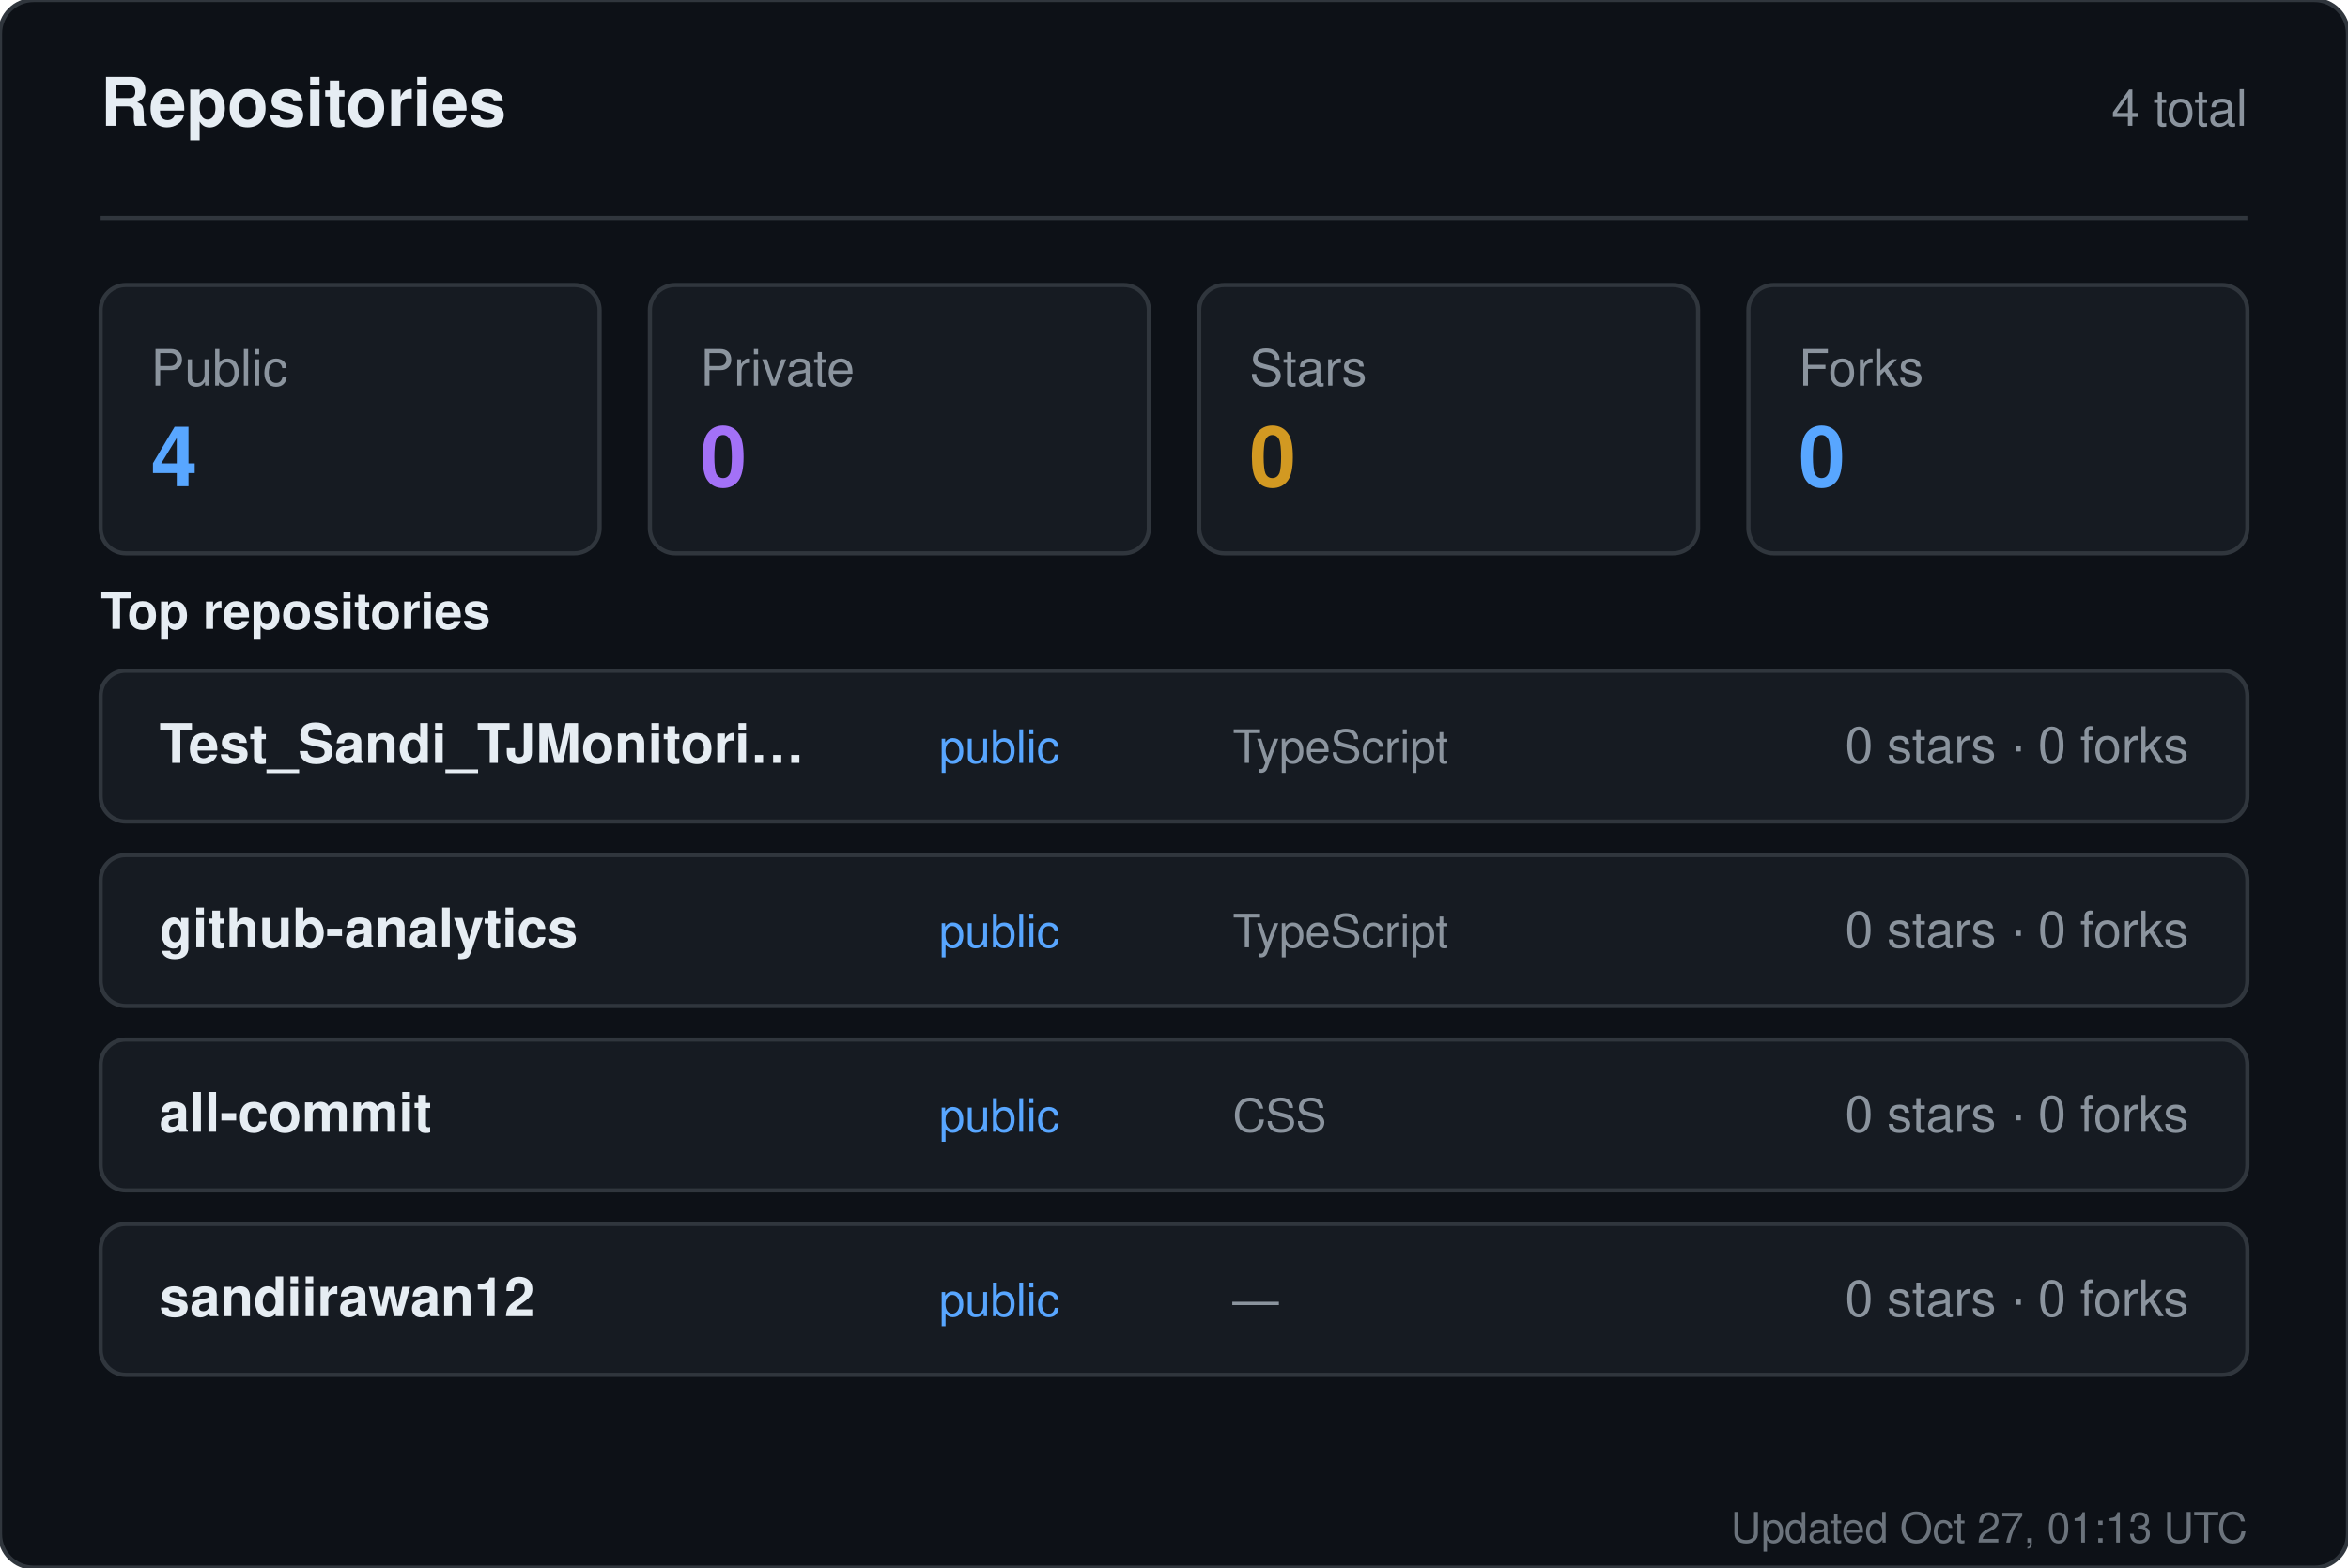
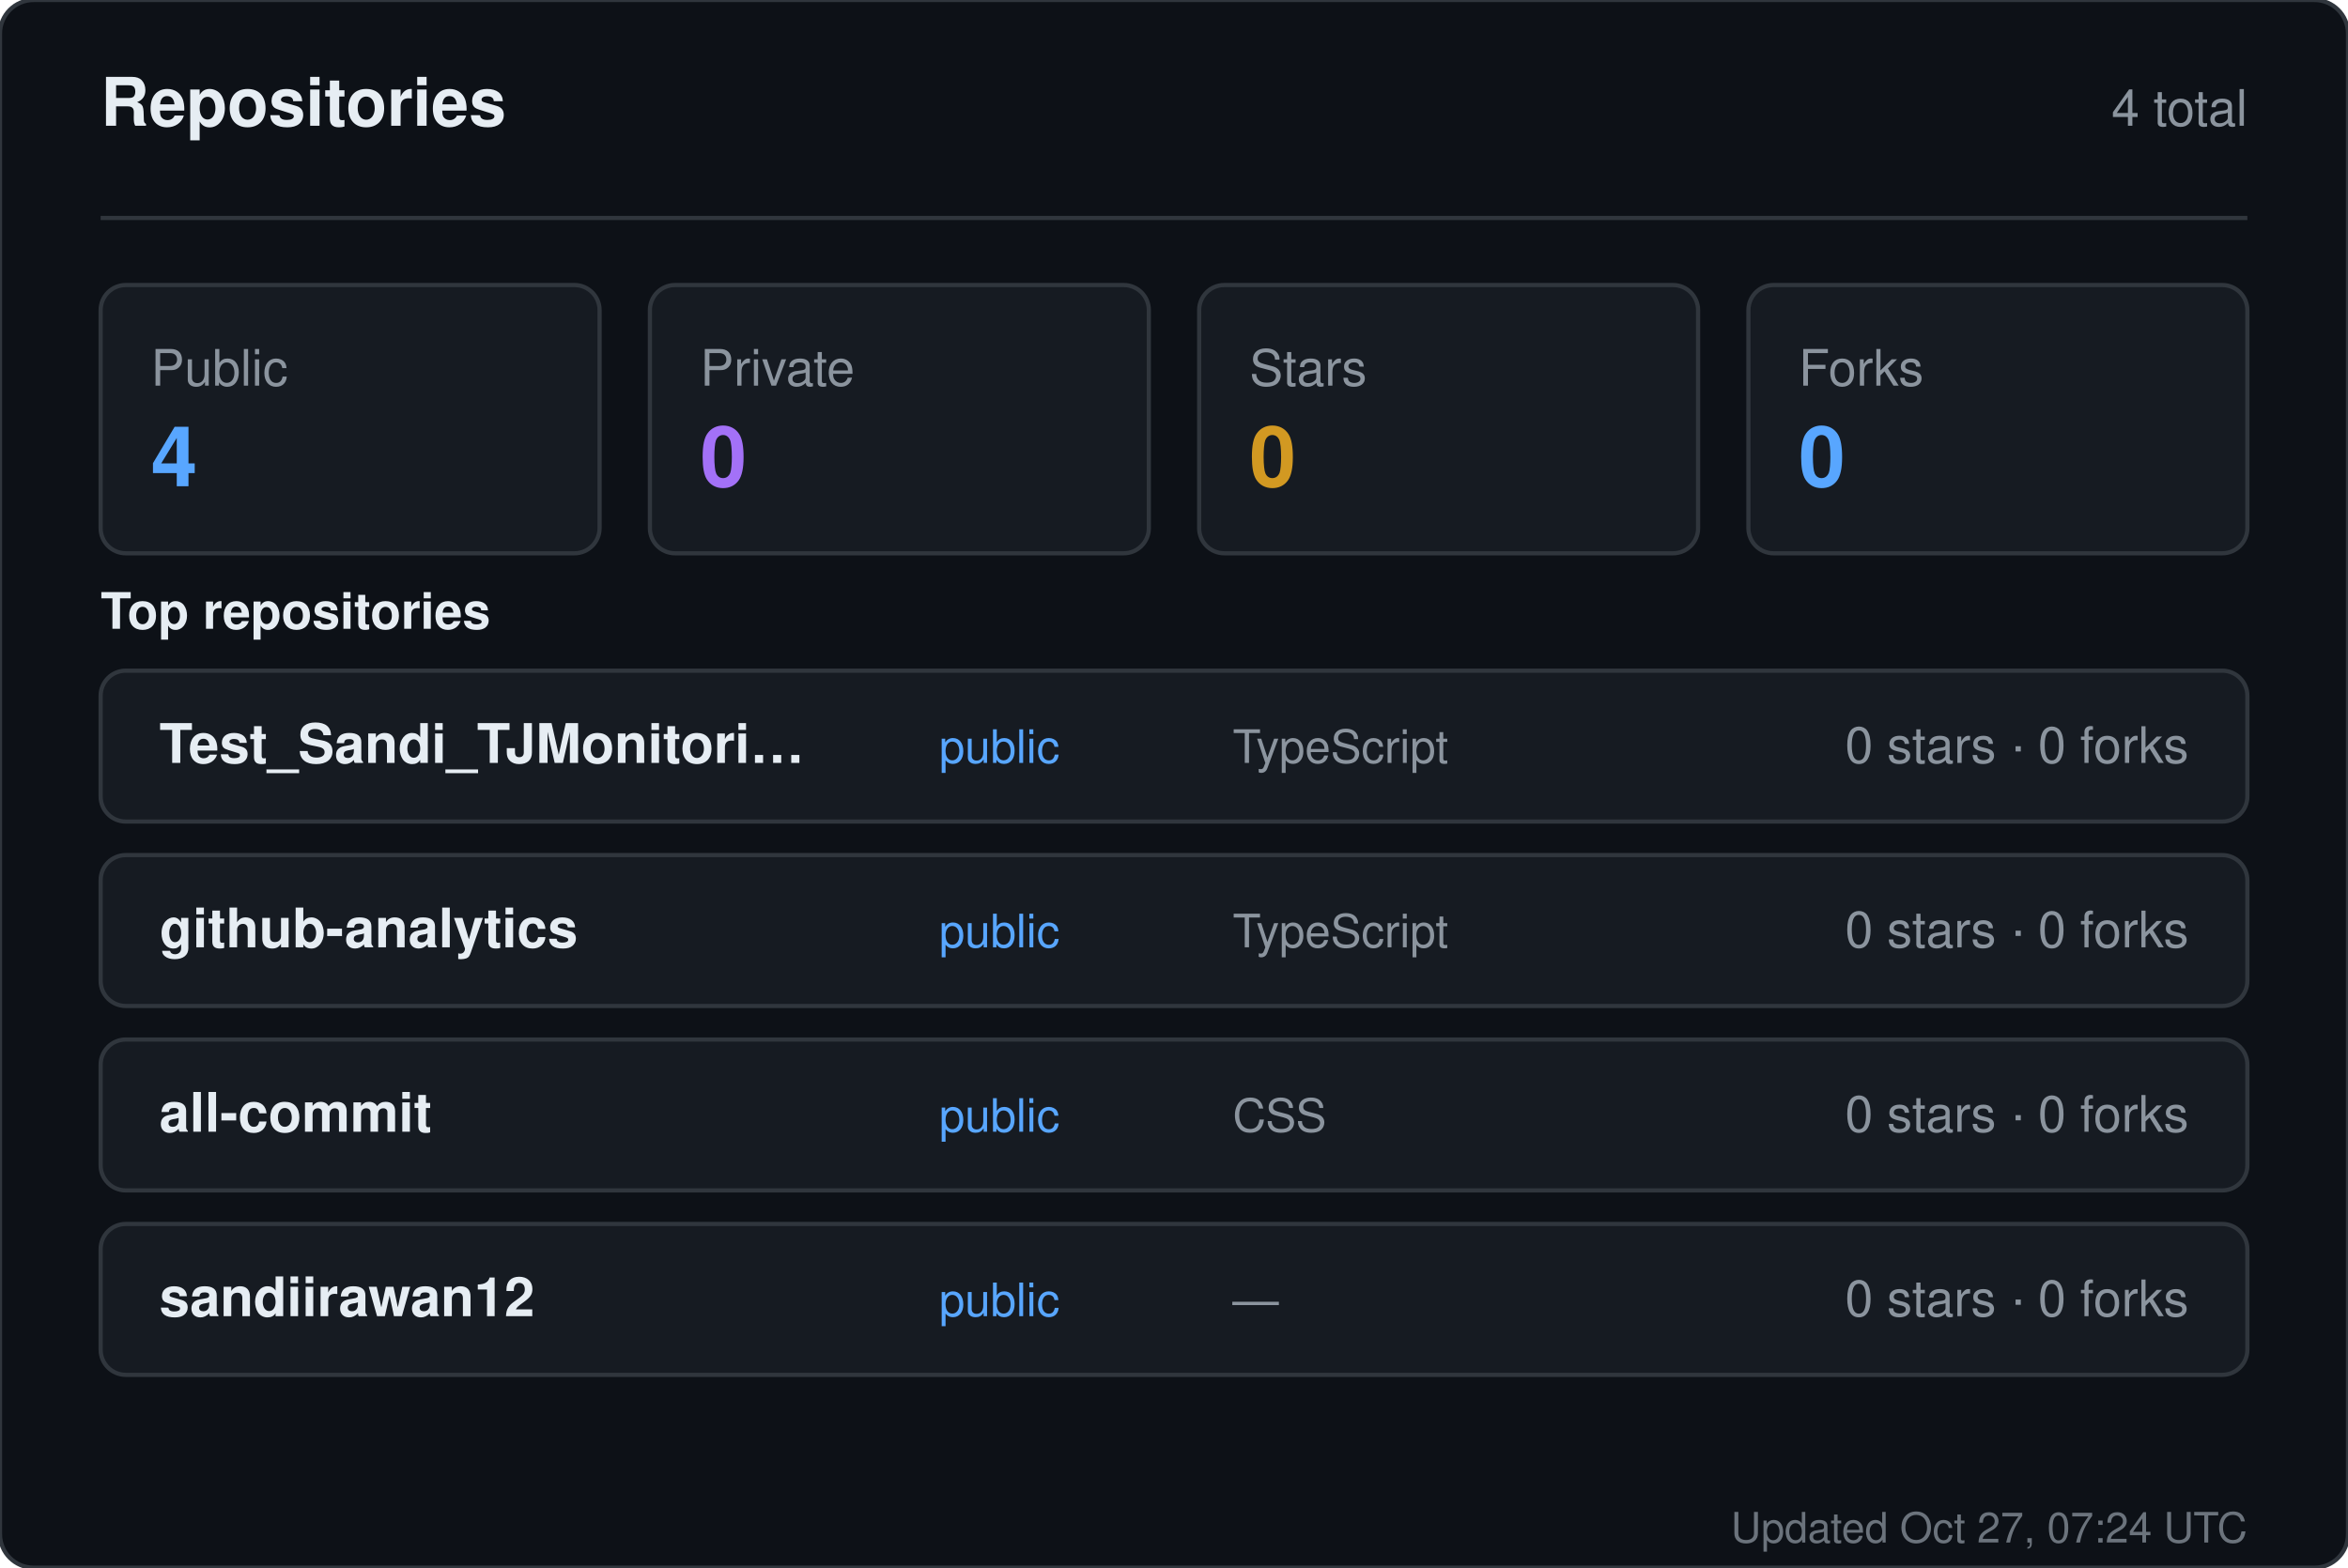
<svg xmlns="http://www.w3.org/2000/svg" width="560" height="374" viewBox="0 0 560 374" role="img" aria-label="Repositories for sandiirawan12">
  <rect width="560" height="374" rx="8" fill="#0d1117" stroke="#30363d" />
  <g font-family="-apple-system, BlinkMacSystemFont, Segoe UI, Helvetica, Arial, sans-serif">
    <text x="24" y="30" fill="#e6edf3" font-size="16" font-weight="700">Repositories</text>
    <text x="536" y="30" fill="#8b949e" font-size="12" text-anchor="end">4 total</text>
    <line x1="24" y1="52" x2="536" y2="52" stroke="#30363d" />
    <rect x="24" y="68" width="119" height="64" rx="6" fill="#161b22" stroke="#30363d" />
    <text x="36" y="92" fill="#8b949e" font-size="12">Public</text>
    <text x="36" y="116" fill="#58a6ff" font-size="20" font-weight="700">4</text>
    <rect x="155" y="68" width="119" height="64" rx="6" fill="#161b22" stroke="#30363d" />
    <text x="167" y="92" fill="#8b949e" font-size="12">Private</text>
    <text x="167" y="116" fill="#a371f7" font-size="20" font-weight="700">0</text>
    <rect x="286" y="68" width="119" height="64" rx="6" fill="#161b22" stroke="#30363d" />
    <text x="298" y="92" fill="#8b949e" font-size="12">Stars</text>
    <text x="298" y="116" fill="#d29922" font-size="20" font-weight="700">0</text>
    <rect x="417" y="68" width="119" height="64" rx="6" fill="#161b22" stroke="#30363d" />
    <text x="429" y="92" fill="#8b949e" font-size="12">Forks</text>
    <text x="429" y="116" fill="#58a6ff" font-size="20" font-weight="700">0</text>
    <text x="24" y="150" fill="#e6edf3" font-size="12" font-weight="600">Top repositories</text>
    <rect x="24" y="160" width="512" height="36" rx="6" fill="#161b22" stroke="#30363d" />
    <text x="38" y="182" fill="#e6edf3" font-size="13" font-weight="600">Test_Sandi_TJMonitori…</text>
    <text x="224" y="182" fill="#58a6ff" font-size="11">public</text>
    <text x="294" y="182" fill="#8b949e" font-size="11">TypeScript</text>
    <text x="522" y="182" fill="#8b949e" font-size="12" text-anchor="end">0 stars · 0 forks</text>
    <rect x="24" y="204" width="512" height="36" rx="6" fill="#161b22" stroke="#30363d" />
    <text x="38" y="226" fill="#e6edf3" font-size="13" font-weight="600">github-analytics</text>
    <text x="224" y="226" fill="#58a6ff" font-size="11">public</text>
    <text x="294" y="226" fill="#8b949e" font-size="11">TypeScript</text>
    <text x="522" y="226" fill="#8b949e" font-size="12" text-anchor="end">0 stars · 0 forks</text>
    <rect x="24" y="248" width="512" height="36" rx="6" fill="#161b22" stroke="#30363d" />
    <text x="38" y="270" fill="#e6edf3" font-size="13" font-weight="600">all-commit</text>
    <text x="224" y="270" fill="#58a6ff" font-size="11">public</text>
    <text x="294" y="270" fill="#8b949e" font-size="11">CSS</text>
    <text x="522" y="270" fill="#8b949e" font-size="12" text-anchor="end">0 stars · 0 forks</text>
    <rect x="24" y="292" width="512" height="36" rx="6" fill="#161b22" stroke="#30363d" />
    <text x="38" y="314" fill="#e6edf3" font-size="13" font-weight="600">sandiirawan12</text>
    <text x="224" y="314" fill="#58a6ff" font-size="11">public</text>
    <text x="294" y="314" fill="#8b949e" font-size="11">—</text>
    <text x="522" y="314" fill="#8b949e" font-size="12" text-anchor="end">0 stars · 0 forks</text>
-     <text x="536" y="368" fill="#8b949e" font-size="10" text-anchor="end" opacity="0.75">Updated Oct 27, 01:13 UTC</text>
+     <text x="536" y="368" fill="#8b949e" font-size="10" text-anchor="end" opacity="0.75">Updated Oct 27, 07:24 UTC</text>
  </g>
</svg>
